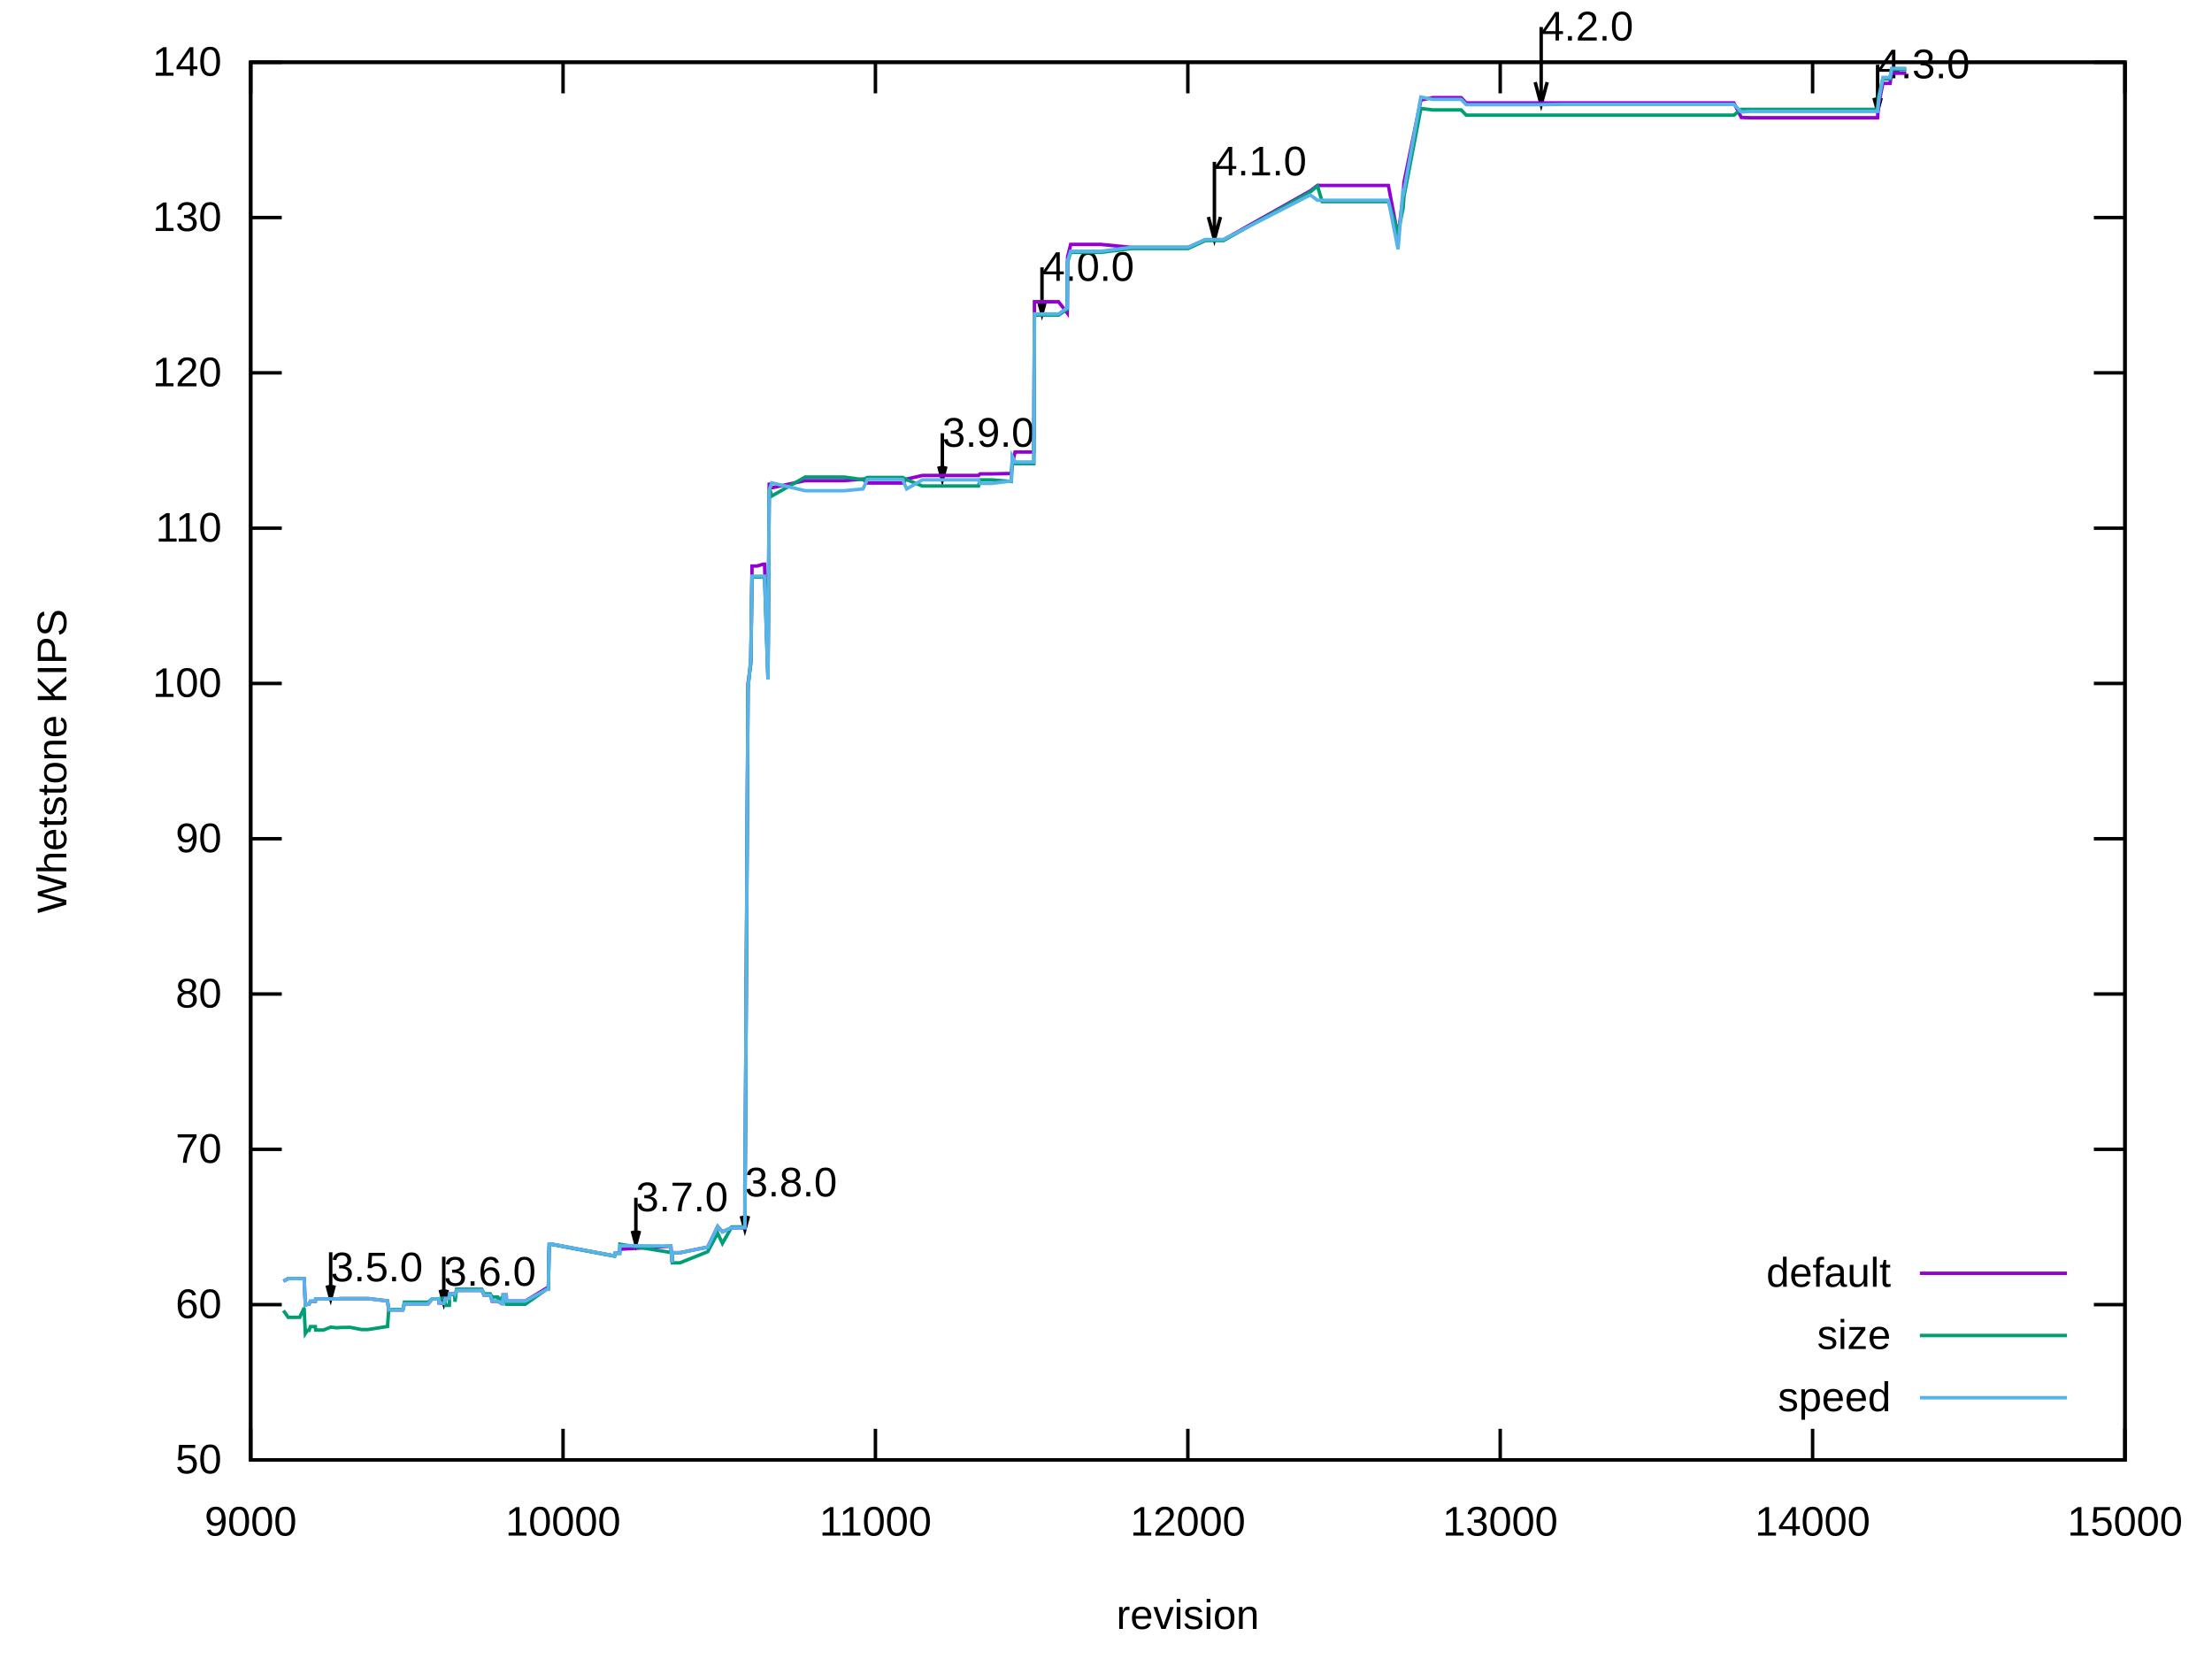
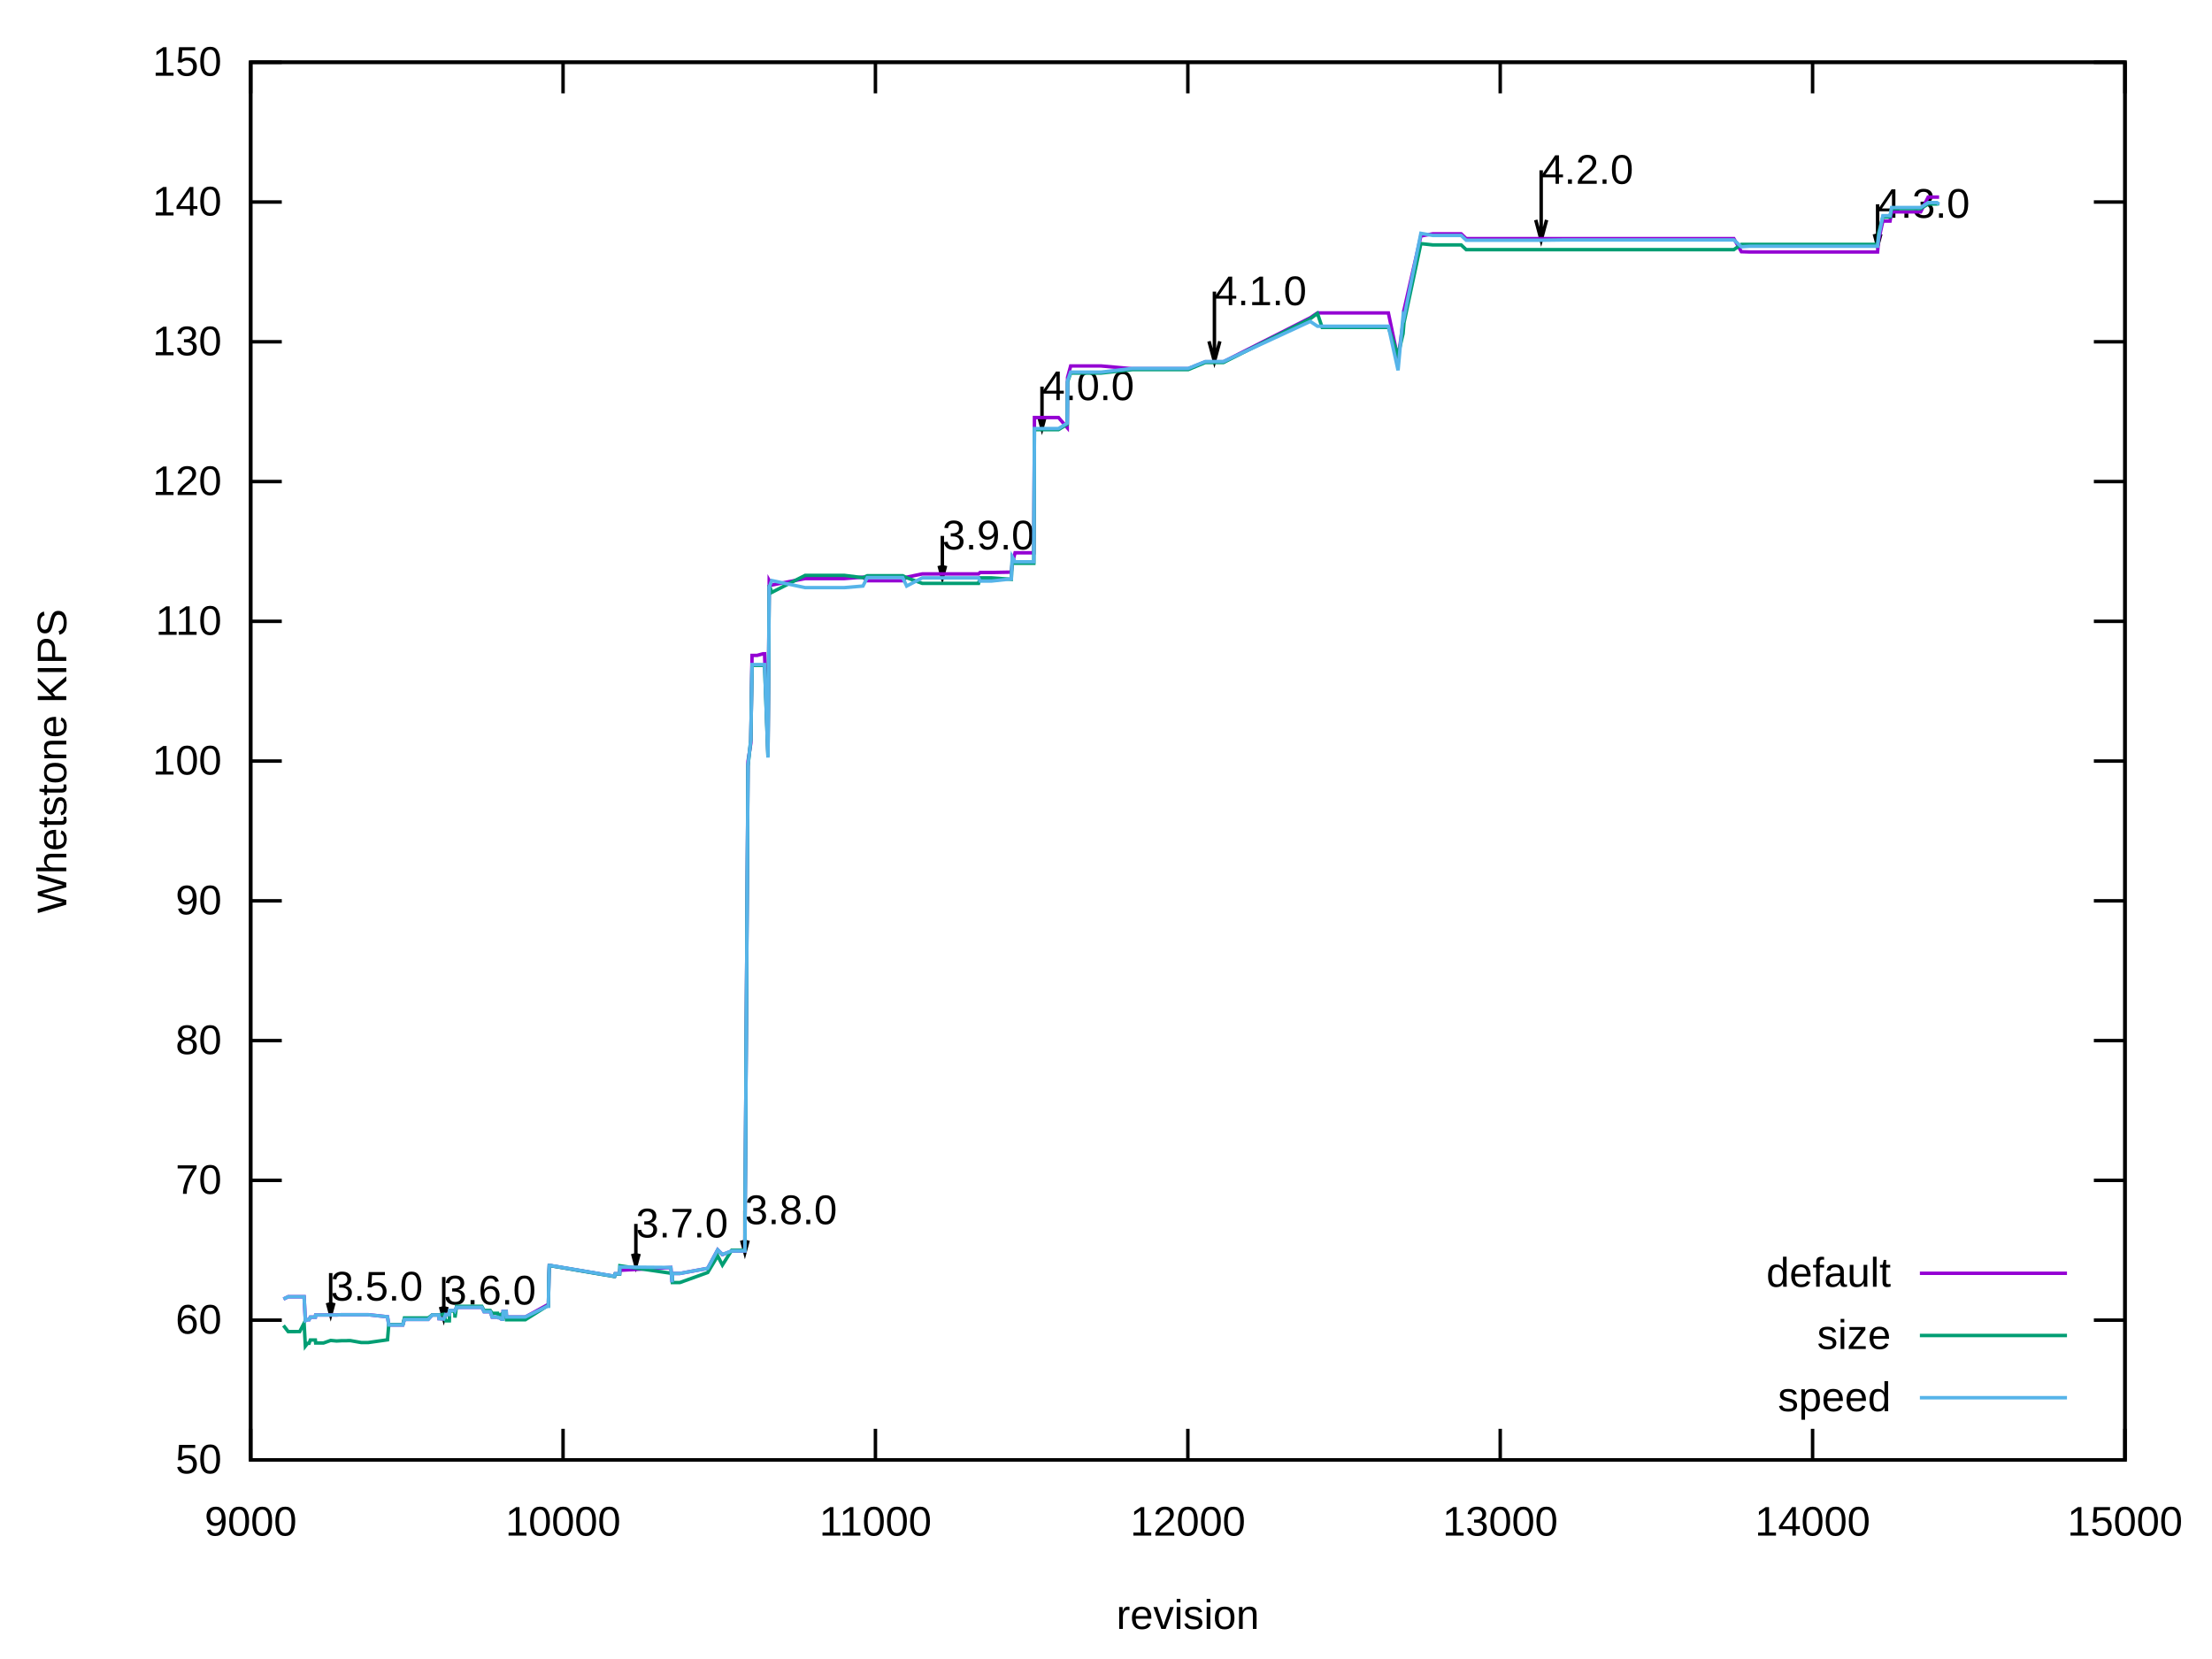
<svg xmlns="http://www.w3.org/2000/svg" xmlns:xlink="http://www.w3.org/1999/xlink" width="640" height="480" viewBox="0 0 640 480">
  <g id="gnuplot_canvas">
    <rect x="0" y="0" width="640" height="480" fill="none" />
    <defs>
      <circle id="gpDot" r="0.5" stroke-width="0.5" stroke="currentColor" />
      <path id="gpPt0" stroke-width="0.222" stroke="currentColor" d="M-1,0 h2 M0,-1 v2" />
      <path id="gpPt1" stroke-width="0.222" stroke="currentColor" d="M-1,-1 L1,1 M1,-1 L-1,1" />
      <path id="gpPt2" stroke-width="0.222" stroke="currentColor" d="M-1,0 L1,0 M0,-1 L0,1 M-1,-1 L1,1 M-1,1 L1,-1" />
      <rect id="gpPt3" stroke-width="0.222" stroke="currentColor" x="-1" y="-1" width="2" height="2" />
      <rect id="gpPt4" stroke-width="0.222" stroke="currentColor" fill="currentColor" x="-1" y="-1" width="2" height="2" />
      <circle id="gpPt5" stroke-width="0.222" stroke="currentColor" cx="0" cy="0" r="1" />
      <use xlink:href="#gpPt5" id="gpPt6" fill="currentColor" stroke="none" />
      <path id="gpPt7" stroke-width="0.222" stroke="currentColor" d="M0,-1.33 L-1.33,0.67 L1.33,0.67 z" />
      <use xlink:href="#gpPt7" id="gpPt8" fill="currentColor" stroke="none" />
      <use xlink:href="#gpPt7" id="gpPt9" stroke="currentColor" transform="rotate(180)" />
      <use xlink:href="#gpPt9" id="gpPt10" fill="currentColor" stroke="none" />
      <use xlink:href="#gpPt3" id="gpPt11" stroke="currentColor" transform="rotate(45)" />
      <use xlink:href="#gpPt11" id="gpPt12" fill="currentColor" stroke="none" />
      <path id="gpPt13" stroke-width="0.222" stroke="currentColor" d="M0,1.330 L1.265,0.411 L0.782,-1.067 L-0.782,-1.076 L-1.265,0.411 z" />
      <use xlink:href="#gpPt13" id="gpPt14" fill="currentColor" stroke="none" />
      <filter id="textbox" filterUnits="objectBoundingBox" x="0" y="0" height="1" width="1">
        <feFlood flood-color="white" flood-opacity="1" result="bgnd" />
        <feComposite in="SourceGraphic" in2="bgnd" operator="atop" />
      </filter>
      <filter id="greybox" filterUnits="objectBoundingBox" x="0" y="0" height="1" width="1">
        <feFlood flood-color="lightgrey" flood-opacity="1" result="grey" />
        <feComposite in="SourceGraphic" in2="grey" operator="atop" />
      </filter>
    </defs>
    <g fill="none" color="white" stroke="currentColor" stroke-width="1.00" stroke-linecap="butt" stroke-linejoin="miter">
</g>
    <g fill="none" color="black" stroke="currentColor" stroke-width="1.00" stroke-linecap="butt" stroke-linejoin="miter">
      <path stroke="black" d="M72.53,422.40 L81.53,422.40 M614.82,422.40 L605.82,422.40  " />
      <g transform="translate(64.14,426.30)" stroke="none" fill="black" font-family="Arial" font-size="12.00" text-anchor="end">
        <text>
          <tspan font-family="Arial"> 50</tspan>
        </text>
      </g>
    </g>
    <g fill="none" color="black" stroke="currentColor" stroke-width="1.00" stroke-linecap="butt" stroke-linejoin="miter">
-       <path stroke="black" d="M72.53,377.47 L81.53,377.47 M614.82,377.47 L605.82,377.47  " />
-       <g transform="translate(64.14,381.37)" stroke="none" fill="black" font-family="Arial" font-size="12.00" text-anchor="end">
+       <path stroke="black" d="M72.53,381.96 L81.53,381.96 M614.82,381.96 L605.82,381.96  " />
+       <g transform="translate(64.14,385.86)" stroke="none" fill="black" font-family="Arial" font-size="12.00" text-anchor="end">
        <text>
          <tspan font-family="Arial"> 60</tspan>
        </text>
      </g>
    </g>
    <g fill="none" color="black" stroke="currentColor" stroke-width="1.00" stroke-linecap="butt" stroke-linejoin="miter">
-       <path stroke="black" d="M72.53,332.54 L81.53,332.54 M614.82,332.54 L605.82,332.54  " />
-       <g transform="translate(64.14,336.44)" stroke="none" fill="black" font-family="Arial" font-size="12.00" text-anchor="end">
+       <path stroke="black" d="M72.53,341.52 L81.53,341.52 M614.82,341.52 L605.82,341.52  " />
+       <g transform="translate(64.14,345.42)" stroke="none" fill="black" font-family="Arial" font-size="12.00" text-anchor="end">
        <text>
          <tspan font-family="Arial"> 70</tspan>
        </text>
      </g>
    </g>
    <g fill="none" color="black" stroke="currentColor" stroke-width="1.00" stroke-linecap="butt" stroke-linejoin="miter">
-       <path stroke="black" d="M72.53,287.60 L81.53,287.60 M614.82,287.60 L605.82,287.60  " />
-       <g transform="translate(64.14,291.50)" stroke="none" fill="black" font-family="Arial" font-size="12.00" text-anchor="end">
+       <path stroke="black" d="M72.53,301.08 L81.53,301.08 M614.82,301.08 L605.82,301.08  " />
+       <g transform="translate(64.14,304.98)" stroke="none" fill="black" font-family="Arial" font-size="12.00" text-anchor="end">
        <text>
          <tspan font-family="Arial"> 80</tspan>
        </text>
      </g>
    </g>
    <g fill="none" color="black" stroke="currentColor" stroke-width="1.00" stroke-linecap="butt" stroke-linejoin="miter">
-       <path stroke="black" d="M72.53,242.67 L81.53,242.67 M614.82,242.67 L605.82,242.67  " />
-       <g transform="translate(64.14,246.57)" stroke="none" fill="black" font-family="Arial" font-size="12.00" text-anchor="end">
+       <path stroke="black" d="M72.53,260.64 L81.53,260.64 M614.82,260.64 L605.82,260.64  " />
+       <g transform="translate(64.14,264.54)" stroke="none" fill="black" font-family="Arial" font-size="12.00" text-anchor="end">
        <text>
          <tspan font-family="Arial"> 90</tspan>
        </text>
      </g>
    </g>
    <g fill="none" color="black" stroke="currentColor" stroke-width="1.00" stroke-linecap="butt" stroke-linejoin="miter">
-       <path stroke="black" d="M72.53,197.74 L81.53,197.74 M614.82,197.74 L605.82,197.74  " />
-       <g transform="translate(64.14,201.64)" stroke="none" fill="black" font-family="Arial" font-size="12.00" text-anchor="end">
+       <path stroke="black" d="M72.53,220.20 L81.53,220.20 M614.82,220.20 L605.82,220.20  " />
+       <g transform="translate(64.14,224.10)" stroke="none" fill="black" font-family="Arial" font-size="12.00" text-anchor="end">
        <text>
          <tspan font-family="Arial"> 100</tspan>
        </text>
      </g>
    </g>
    <g fill="none" color="black" stroke="currentColor" stroke-width="1.00" stroke-linecap="butt" stroke-linejoin="miter">
-       <path stroke="black" d="M72.53,152.81 L81.53,152.81 M614.82,152.81 L605.82,152.81  " />
-       <g transform="translate(64.14,156.71)" stroke="none" fill="black" font-family="Arial" font-size="12.00" text-anchor="end">
+       <path stroke="black" d="M72.53,179.77 L81.53,179.77 M614.82,179.77 L605.82,179.77  " />
+       <g transform="translate(64.14,183.67)" stroke="none" fill="black" font-family="Arial" font-size="12.00" text-anchor="end">
        <text>
          <tspan font-family="Arial"> 110</tspan>
        </text>
      </g>
    </g>
    <g fill="none" color="black" stroke="currentColor" stroke-width="1.00" stroke-linecap="butt" stroke-linejoin="miter">
-       <path stroke="black" d="M72.53,107.87 L81.53,107.87 M614.82,107.87 L605.82,107.87  " />
-       <g transform="translate(64.14,111.77)" stroke="none" fill="black" font-family="Arial" font-size="12.00" text-anchor="end">
+       <path stroke="black" d="M72.53,139.33 L81.53,139.33 M614.82,139.33 L605.82,139.33  " />
+       <g transform="translate(64.14,143.23)" stroke="none" fill="black" font-family="Arial" font-size="12.00" text-anchor="end">
        <text>
          <tspan font-family="Arial"> 120</tspan>
        </text>
      </g>
    </g>
    <g fill="none" color="black" stroke="currentColor" stroke-width="1.00" stroke-linecap="butt" stroke-linejoin="miter">
-       <path stroke="black" d="M72.53,62.94 L81.53,62.94 M614.82,62.94 L605.82,62.94  " />
-       <g transform="translate(64.14,66.84)" stroke="none" fill="black" font-family="Arial" font-size="12.00" text-anchor="end">
+       <path stroke="black" d="M72.53,98.89 L81.53,98.89 M614.82,98.89 L605.82,98.89  " />
+       <g transform="translate(64.14,102.79)" stroke="none" fill="black" font-family="Arial" font-size="12.00" text-anchor="end">
        <text>
          <tspan font-family="Arial"> 130</tspan>
+         </text>
+       </g>
+     </g>
+     <g fill="none" color="black" stroke="currentColor" stroke-width="1.00" stroke-linecap="butt" stroke-linejoin="miter">
+       <path stroke="black" d="M72.53,58.45 L81.53,58.45 M614.82,58.45 L605.82,58.45  " />
+       <g transform="translate(64.14,62.35)" stroke="none" fill="black" font-family="Arial" font-size="12.00" text-anchor="end">
+         <text>
+           <tspan font-family="Arial"> 140</tspan>
        </text>
      </g>
    </g>
    <g fill="none" color="black" stroke="currentColor" stroke-width="1.00" stroke-linecap="butt" stroke-linejoin="miter">
      <path stroke="black" d="M72.53,18.01 L81.53,18.01 M614.82,18.01 L605.82,18.01  " />
      <g transform="translate(64.14,21.91)" stroke="none" fill="black" font-family="Arial" font-size="12.00" text-anchor="end">
        <text>
-           <tspan font-family="Arial"> 140</tspan>
+           <tspan font-family="Arial"> 150</tspan>
        </text>
      </g>
    </g>
    <g fill="none" color="black" stroke="currentColor" stroke-width="1.00" stroke-linecap="butt" stroke-linejoin="miter">
      <path stroke="black" d="M72.53,422.40 L72.53,413.40 M72.53,18.01 L72.53,27.01  " />
      <g transform="translate(72.53,444.30)" stroke="none" fill="black" font-family="Arial" font-size="12.00" text-anchor="middle">
        <text>
          <tspan font-family="Arial"> 9000</tspan>
        </text>
      </g>
    </g>
    <g fill="none" color="black" stroke="currentColor" stroke-width="1.00" stroke-linecap="butt" stroke-linejoin="miter">
      <path stroke="black" d="M162.91,422.40 L162.91,413.40 M162.91,18.01 L162.91,27.01  " />
      <g transform="translate(162.91,444.30)" stroke="none" fill="black" font-family="Arial" font-size="12.00" text-anchor="middle">
        <text>
          <tspan font-family="Arial"> 10000</tspan>
        </text>
      </g>
    </g>
    <g fill="none" color="black" stroke="currentColor" stroke-width="1.00" stroke-linecap="butt" stroke-linejoin="miter">
      <path stroke="black" d="M253.29,422.40 L253.29,413.40 M253.29,18.01 L253.29,27.01  " />
      <g transform="translate(253.29,444.30)" stroke="none" fill="black" font-family="Arial" font-size="12.00" text-anchor="middle">
        <text>
          <tspan font-family="Arial"> 11000</tspan>
        </text>
      </g>
    </g>
    <g fill="none" color="black" stroke="currentColor" stroke-width="1.00" stroke-linecap="butt" stroke-linejoin="miter">
      <path stroke="black" d="M343.68,422.40 L343.68,413.40 M343.68,18.01 L343.68,27.01  " />
      <g transform="translate(343.68,444.30)" stroke="none" fill="black" font-family="Arial" font-size="12.00" text-anchor="middle">
        <text>
          <tspan font-family="Arial"> 12000</tspan>
        </text>
      </g>
    </g>
    <g fill="none" color="black" stroke="currentColor" stroke-width="1.00" stroke-linecap="butt" stroke-linejoin="miter">
      <path stroke="black" d="M434.06,422.40 L434.06,413.40 M434.06,18.01 L434.06,27.01  " />
      <g transform="translate(434.06,444.30)" stroke="none" fill="black" font-family="Arial" font-size="12.00" text-anchor="middle">
        <text>
          <tspan font-family="Arial"> 13000</tspan>
        </text>
      </g>
    </g>
    <g fill="none" color="black" stroke="currentColor" stroke-width="1.00" stroke-linecap="butt" stroke-linejoin="miter">
      <path stroke="black" d="M524.44,422.40 L524.44,413.40 M524.44,18.01 L524.44,27.01  " />
      <g transform="translate(524.44,444.30)" stroke="none" fill="black" font-family="Arial" font-size="12.00" text-anchor="middle">
        <text>
          <tspan font-family="Arial"> 14000</tspan>
        </text>
      </g>
    </g>
    <g fill="none" color="black" stroke="currentColor" stroke-width="1.00" stroke-linecap="butt" stroke-linejoin="miter">
      <path stroke="black" d="M614.82,422.40 L614.82,413.40 M614.82,18.01 L614.82,27.01  " />
      <g transform="translate(614.82,444.30)" stroke="none" fill="black" font-family="Arial" font-size="12.00" text-anchor="middle">
        <text>
          <tspan font-family="Arial"> 15000</tspan>
        </text>
      </g>
    </g>
    <g fill="none" color="black" stroke="currentColor" stroke-width="1.00" stroke-linecap="butt" stroke-linejoin="miter">
</g>
    <g fill="none" color="black" stroke="currentColor" stroke-width="1.00" stroke-linecap="butt" stroke-linejoin="miter">
      <path stroke="black" d="M72.53,18.01 L72.53,422.40 L614.82,422.40 L614.82,18.01 L72.53,18.01 Z  " />
-       <g transform="translate(95.67,370.73)" stroke="none" fill="black" font-family="Arial" font-size="12.00" text-anchor="start">
+       <g transform="translate(95.67,376.29)" stroke="none" fill="black" font-family="Arial" font-size="12.00" text-anchor="start">
        <text>
          <tspan font-family="Arial">3.5.0</tspan>
        </text>
      </g>
-       <g transform="translate(128.39,372.00)" stroke="none" fill="black" font-family="Arial" font-size="12.00" text-anchor="start">
+       <g transform="translate(128.39,377.43)" stroke="none" fill="black" font-family="Arial" font-size="12.00" text-anchor="start">
        <text>
          <tspan font-family="Arial">3.6.0</tspan>
        </text>
      </g>
-       <g transform="translate(183.97,350.45)" stroke="none" fill="black" font-family="Arial" font-size="12.00" text-anchor="start">
+       <g transform="translate(183.97,358.03)" stroke="none" fill="black" font-family="Arial" font-size="12.00" text-anchor="start">
        <text>
          <tspan font-family="Arial">3.7.0</tspan>
        </text>
      </g>
-       <g transform="translate(215.51,346.17)" stroke="none" fill="black" font-family="Arial" font-size="12.00" text-anchor="start">
+       <g transform="translate(215.51,354.18)" stroke="none" fill="black" font-family="Arial" font-size="12.00" text-anchor="start">
        <text>
          <tspan font-family="Arial">3.8.0</tspan>
        </text>
      </g>
-       <g transform="translate(272.64,129.26)" stroke="none" fill="black" font-family="Arial" font-size="12.00" text-anchor="start">
+       <g transform="translate(272.64,158.96)" stroke="none" fill="black" font-family="Arial" font-size="12.00" text-anchor="start">
        <text>
          <tspan font-family="Arial">3.9.0</tspan>
        </text>
      </g>
-       <g transform="translate(301.47,81.25)" stroke="none" fill="black" font-family="Arial" font-size="12.00" text-anchor="start">
+       <g transform="translate(301.47,115.76)" stroke="none" fill="black" font-family="Arial" font-size="12.00" text-anchor="start">
        <text>
          <tspan font-family="Arial">4.0.0</tspan>
        </text>
      </g>
-       <g transform="translate(351.36,50.74)" stroke="none" fill="black" font-family="Arial" font-size="12.00" text-anchor="start">
+       <g transform="translate(351.36,88.29)" stroke="none" fill="black" font-family="Arial" font-size="12.00" text-anchor="start">
        <text>
          <tspan font-family="Arial">4.1.0</tspan>
        </text>
      </g>
-       <g transform="translate(445.90,11.72)" stroke="none" fill="black" font-family="Arial" font-size="12.00" text-anchor="start">
+       <g transform="translate(445.90,53.18)" stroke="none" fill="black" font-family="Arial" font-size="12.00" text-anchor="start">
        <text>
          <tspan font-family="Arial">4.2.0</tspan>
        </text>
      </g>
-       <g transform="translate(543.24,22.65)" stroke="none" fill="black" font-family="Arial" font-size="12.00" text-anchor="start">
+       <g transform="translate(543.24,63.01)" stroke="none" fill="black" font-family="Arial" font-size="12.00" text-anchor="start">
        <text>
          <tspan font-family="Arial">4.3.0</tspan>
        </text>
      </g>
-       <path stroke="black" d="M94.64,371.90 L95.68,375.80 L96.72,371.90 M95.68,362.32 L95.68,375.80 M127.36,373.18 L128.40,377.08 L129.44,373.18   M128.40,363.60 L128.40,377.08 M182.94,356.12 L183.98,360.02 L185.02,356.12 M183.98,346.54 L183.98,360.02 M214.48,351.84   L215.52,355.74 L216.56,351.84 M215.52,342.26 L215.52,355.74 M271.61,134.93 L272.65,138.83 L273.69,134.93 M272.65,125.35   L272.65,138.83 M300.44,86.92 L301.48,90.82 L302.52,86.92 M301.48,77.34 L301.48,90.82 M349.63,62.79 L351.37,69.29   L353.11,62.79 M351.37,46.83 L351.37,69.29 M444.17,23.77 L445.91,30.28 L447.65,23.77 M445.91,7.81 L445.91,30.28   M542.21,28.32 L543.25,32.22 L544.29,28.32 M543.25,18.74 L543.25,32.22  " />
+       <path stroke="black" d="M94.74,376.95 L95.68,380.46 L96.62,376.95 M95.68,368.33 L95.68,380.46 M127.46,378.10 L128.40,381.61 L129.34,378.10   M128.40,369.48 L128.40,381.61 M183.04,362.75 L183.98,366.26 L184.92,362.75 M183.98,354.12 L183.98,366.26 M214.58,358.89   L215.52,362.40 L216.46,358.89 M215.52,350.27 L215.52,362.40 M271.71,163.67 L272.65,167.18 L273.59,163.67 M272.65,155.05   L272.65,167.18 M300.54,120.47 L301.48,123.98 L302.42,120.47 M301.48,111.85 L301.48,123.98 M349.80,98.75 L351.37,104.60   L352.94,98.75 M351.37,84.38 L351.37,104.60 M444.34,63.64 L445.91,69.49 L447.48,63.64 M445.91,49.27 L445.91,69.49   M542.31,67.72 L543.25,71.23 L544.19,67.72 M543.25,59.10 L543.25,71.23  " />
    </g>
    <g fill="none" color="black" stroke="currentColor" stroke-width="1.00" stroke-linecap="butt" stroke-linejoin="miter">
      <g transform="translate(19.18,220.21) rotate(270)" stroke="none" fill="black" font-family="Arial" font-size="12.00" text-anchor="middle">
        <text>
          <tspan font-family="Arial">Whetstone KIPS</tspan>
        </text>
      </g>
    </g>
    <g fill="none" color="black" stroke="currentColor" stroke-width="1.00" stroke-linecap="butt" stroke-linejoin="miter">
      <g transform="translate(343.67,471.30)" stroke="none" fill="black" font-family="Arial" font-size="12.00" text-anchor="middle">
        <text>
          <tspan font-family="Arial">revision</tspan>
        </text>
      </g>
    </g>
    <g fill="none" color="black" stroke="currentColor" stroke-width="1.00" stroke-linecap="butt" stroke-linejoin="miter">
</g>
    <g id="gnuplot_plot_1">
      <g fill="none" color="black" stroke="currentColor" stroke-width="1.00" stroke-linecap="butt" stroke-linejoin="miter">
        <g transform="translate(547.09,372.30)" stroke="none" fill="black" font-family="Arial" font-size="12.00" text-anchor="end">
          <text>
            <tspan font-family="Arial">default</tspan>
          </text>
        </g>
      </g>
      <g fill="none" color="black" stroke="currentColor" stroke-width="1.00" stroke-linecap="butt" stroke-linejoin="miter">
-         <path stroke="rgb(148,   0, 211)" d="M555.48,368.40 L598.04,368.40 M82.02,370.69 L83.38,369.93 L83.74,369.93 L84.01,369.93 L85.00,369.93 L86.72,369.93   L87.99,369.93 L88.35,377.62 L88.98,377.32 L89.43,377.32 L89.79,376.50 L89.97,376.50 L91.24,376.50 L91.33,375.81   L92.23,375.81 L93.59,375.81 L95.67,375.81 L97.38,375.81 L98.83,375.72 L100.28,375.72 L100.64,375.72 L101.36,375.72   L104.53,375.72 L106.51,375.72 L112.12,376.39 L112.48,379.00 L112.75,379.00 L113.38,379.00 L114.20,379.00 L115.73,379.00   L116.55,379.00 L117.00,377.23 L117.09,377.23 L117.54,377.23 L119.62,377.23 L121.34,377.23 L122.24,377.23 L123.87,377.23   L125.04,375.81 L125.76,375.81 L126.40,375.81 L126.85,375.81 L126.94,375.81 L127.03,376.97 L127.12,376.97 L128.39,377.10   L128.93,375.67 L129.65,375.67 L129.92,375.67 L130.01,375.67 L130.10,374.35 L130.19,374.35 L130.37,374.35 L130.83,374.35   L130.92,374.35 L131.19,374.35 L131.37,374.35 L131.55,374.35 L131.64,374.48 L132.09,373.34 L132.36,373.34 L132.54,373.34   L132.63,373.34 L132.72,373.34 L133.90,373.34 L136.43,373.34 L138.51,373.34 L139.41,373.34 L140.05,374.73 L140.41,374.73   L141.31,374.73 L141.58,374.73 L141.67,374.73 L141.76,374.73 L141.85,374.73 L142.40,376.48 L143.39,376.48 L143.93,376.48   L144.02,376.48 L144.20,376.66 L144.56,376.66 L145.11,377.17 L145.47,377.17 L145.56,374.66 L146.19,374.66 L146.46,374.66   L146.55,376.45 L146.64,376.45 L147.55,376.45 L147.73,376.45 L148.09,376.45 L151.98,376.45 L158.30,372.60 L158.66,372.60   L158.84,362.38 L158.93,359.94 L159.39,359.94 L177.64,363.35 L177.82,363.35 L178.01,362.55 L178.64,362.55 L179.27,362.55   L179.36,361.44 L194.09,360.54 L194.45,365.32 L194.55,362.45 L195.99,362.45 L196.08,362.45 L196.71,362.45 L204.76,360.82   L207.65,354.86 L209.01,356.39 L211.72,355.24 L213.34,355.24 L215.51,355.24 L216.42,197.78 L217.23,192.05 L217.59,163.77   L219.04,163.77 L220.76,163.24 L221.21,163.24 L222.20,195.30 L222.56,139.70 L223.29,141.13 L232.96,139.07 L233.59,139.07   L233.95,139.07 L234.04,139.07 L234.13,139.07 L234.31,139.07 L235.22,139.07 L244.26,139.07 L249.68,138.61 L250.94,139.75   L261.16,139.75 L262.33,138.61 L266.85,137.57 L272.64,137.57 L276.79,137.57 L283.12,137.57 L283.57,137.11 L286.82,137.11   L292.61,136.99 L292.88,134.25 L293.69,130.78 L299.12,130.78 L299.30,87.30 L301.47,87.30 L306.26,87.30 L308.79,90.56   L308.88,74.39 L309.78,70.72 L310.23,70.72 L310.32,70.72 L310.87,70.72 L310.96,70.72 L318.55,70.72 L327.59,71.60   L343.77,71.60 L348.74,69.38 L351.36,69.38 L352.53,69.38 L352.71,69.38 L352.89,69.38 L353.26,69.38 L353.53,69.38   L353.98,69.38 L379.10,55.23 L381.18,53.66 L382.54,53.66 L384.35,53.66 L385.61,53.66 L387.78,53.66 L388.41,53.66   L389.59,53.66 L401.70,53.66 L404.50,68.49 L405.95,56.78 L406.22,52.72 L411.10,28.93 L414.53,28.25 L415.53,28.25   L418.42,28.25 L421.58,28.25 L422.76,28.25 L424.21,29.78 L425.02,29.78 L431.25,29.78 L445.90,29.78 L452.13,29.78   L461.17,29.78 L478.80,29.78 L496.33,29.78 L497.23,29.78 L498.14,29.78 L501.66,29.78 L503.83,33.99 L506.36,34.07   L515.40,34.07 L524.44,34.07 L541.07,34.07 L543.24,34.07 L543.51,30.46 L544.77,24.13 L545.68,24.13 L545.95,24.13   L546.67,24.13 L546.85,24.13 L547.30,21.18 L551.55,21.18  " />
+         <path stroke="rgb(148,   0, 211)" d="M555.48,368.40 L598.04,368.40 M82.02,375.86 L83.38,375.18 L83.74,375.18 L84.01,375.18 L85.00,375.18 L86.72,375.18   L87.99,375.18 L88.35,382.10 L88.98,381.82 L89.43,381.82 L89.79,381.09 L89.97,381.09 L91.24,381.09 L91.33,380.47   L92.23,380.47 L93.59,380.47 L95.67,380.47 L97.38,380.47 L98.83,380.38 L100.28,380.38 L100.64,380.38 L101.36,380.38   L104.53,380.38 L106.51,380.38 L112.12,380.99 L112.48,383.34 L112.75,383.34 L113.38,383.34 L114.20,383.34 L115.73,383.34   L116.55,383.34 L117.00,381.75 L117.09,381.75 L117.54,381.75 L119.62,381.75 L121.34,381.75 L122.24,381.75 L123.87,381.75   L125.04,380.47 L125.76,380.47 L126.40,380.47 L126.85,380.47 L126.94,380.47 L127.03,381.52 L127.12,381.52 L128.39,381.63   L128.93,380.34 L129.65,380.34 L129.92,380.34 L130.01,380.34 L130.10,379.15 L130.19,379.15 L130.37,379.15 L130.83,379.15   L130.92,379.15 L131.19,379.15 L131.37,379.15 L131.55,379.15 L131.64,379.28 L132.09,378.24 L132.36,378.24 L132.54,378.24   L132.63,378.24 L132.72,378.24 L133.90,378.24 L136.43,378.24 L138.51,378.24 L139.41,378.24 L140.05,379.50 L140.41,379.50   L141.31,379.50 L141.58,379.50 L141.67,379.50 L141.76,379.50 L141.85,379.50 L142.40,381.08 L143.39,381.08 L143.93,381.08   L144.02,381.08 L144.20,381.24 L144.56,381.24 L145.11,381.69 L145.47,381.69 L145.56,379.44 L146.19,379.44 L146.46,379.44   L146.55,381.05 L146.64,381.05 L147.55,381.05 L147.73,381.05 L148.09,381.05 L151.98,381.05 L158.30,377.58 L158.66,377.58   L158.84,368.38 L158.93,366.19 L159.39,366.19 L177.64,369.25 L177.82,369.25 L178.01,368.54 L178.64,368.54 L179.27,368.54   L179.36,367.53 L194.09,366.73 L194.45,371.03 L194.55,368.44 L195.99,368.44 L196.08,368.44 L196.71,368.44 L204.76,366.97   L207.65,361.61 L209.01,362.99 L211.72,361.96 L213.34,361.96 L215.51,361.96 L216.42,220.25 L217.23,215.09 L217.59,189.63   L219.04,189.63 L220.76,189.16 L221.21,189.16 L222.20,218.01 L222.56,167.97 L223.29,169.26 L232.96,167.40 L233.59,167.40   L233.95,167.40 L234.04,167.40 L234.13,167.40 L234.31,167.40 L235.22,167.40 L244.26,167.40 L249.68,166.99 L250.94,168.02   L261.16,168.02 L262.33,166.99 L266.85,166.05 L272.64,166.05 L276.79,166.05 L283.12,166.05 L283.57,165.64 L286.82,165.64   L292.61,165.53 L292.88,163.07 L293.69,159.94 L299.12,159.94 L299.30,120.81 L301.47,120.81 L306.26,120.81 L308.79,123.74   L308.88,109.19 L309.78,105.88 L310.23,105.88 L310.32,105.88 L310.87,105.88 L310.96,105.88 L318.55,105.88 L327.59,106.68   L343.77,106.68 L348.74,104.68 L351.36,104.68 L352.53,104.68 L352.71,104.68 L352.89,104.68 L353.26,104.68 L353.53,104.68   L353.98,104.68 L379.10,91.94 L381.18,90.54 L382.54,90.54 L384.35,90.54 L385.61,90.54 L387.78,90.54 L388.41,90.54   L389.59,90.54 L401.70,90.54 L404.50,103.88 L405.95,93.34 L406.22,89.69 L411.10,68.28 L414.53,67.66 L415.53,67.66   L418.42,67.66 L421.58,67.66 L422.76,67.66 L424.21,69.04 L425.02,69.04 L431.25,69.04 L445.90,69.04 L452.13,69.04   L461.17,69.04 L478.80,69.04 L496.33,69.04 L497.23,69.04 L498.14,69.04 L501.66,69.04 L503.83,72.83 L506.36,72.91   L515.40,72.91 L524.44,72.91 L541.07,72.91 L543.24,72.91 L543.51,69.65 L544.77,63.96 L545.68,63.96 L545.95,63.96   L546.67,63.96 L546.85,63.96 L547.30,61.30 L551.55,61.30 L555.71,61.30 L557.88,57.03 L560.41,57.03 L561.04,57.03    " />
      </g>
    </g>
    <g id="gnuplot_plot_2">
      <g fill="none" color="black" stroke="currentColor" stroke-width="1.00" stroke-linecap="butt" stroke-linejoin="miter">
        <g transform="translate(547.09,390.30)" stroke="none" fill="black" font-family="Arial" font-size="12.00" text-anchor="end">
          <text>
            <tspan font-family="Arial">size</tspan>
          </text>
        </g>
      </g>
      <g fill="none" color="black" stroke="currentColor" stroke-width="1.00" stroke-linecap="butt" stroke-linejoin="miter">
-         <path stroke="rgb(  0, 158, 115)" d="M555.48,386.40 L598.04,386.40 M82.02,379.19 L83.38,381.14 L83.74,381.14 L84.01,381.14 L85.00,381.14 L86.72,381.13   L87.99,378.42 L88.35,385.82 L88.98,384.91 L89.43,384.91 L89.79,383.84 L89.97,383.84 L91.24,383.84 L91.33,384.81   L92.23,384.81 L93.59,384.81 L95.67,383.99 L97.38,384.16 L98.83,384.07 L100.28,384.07 L100.64,384.04 L101.36,384.04   L104.53,384.67 L106.51,384.67 L112.12,383.79 L112.48,378.91 L112.75,378.91 L113.38,378.91 L114.20,378.91 L115.73,378.91   L116.55,378.91 L117.00,376.76 L117.09,376.76 L117.54,376.76 L119.62,376.76 L121.34,376.76 L122.24,376.76 L123.87,376.76   L125.04,375.80 L125.76,375.80 L126.40,375.80 L126.85,375.80 L126.94,375.80 L127.03,375.76 L127.12,375.75 L128.39,375.59   L128.93,377.68 L129.65,377.68 L129.92,377.68 L130.01,377.68 L130.10,374.53 L130.19,374.53 L130.37,374.53 L130.83,374.53   L130.92,374.53 L131.19,374.53 L131.37,374.53 L131.55,374.53 L131.64,376.63 L132.09,373.02 L132.36,373.02 L132.54,373.02   L132.63,373.02 L132.72,373.02 L133.90,373.02 L136.43,373.02 L138.51,373.02 L139.41,373.02 L140.05,374.35 L140.41,374.35   L141.31,374.35 L141.58,374.35 L141.67,374.35 L141.76,374.35 L141.85,374.35 L142.40,375.26 L143.39,375.26 L143.93,375.26   L144.02,375.26 L144.20,375.88 L144.56,375.88 L145.11,375.50 L145.47,375.50 L145.56,376.47 L146.19,376.47 L146.46,376.47   L146.55,377.35 L146.64,377.35 L147.55,377.35 L147.73,377.35 L148.09,377.35 L151.98,377.35 L158.30,372.93 L158.66,372.93   L158.84,362.45 L158.93,359.98 L159.39,359.98 L177.64,363.42 L177.82,363.42 L178.01,362.63 L178.64,362.63 L179.27,362.63   L179.36,359.98 L194.09,362.38 L194.45,362.52 L194.55,365.38 L195.99,365.38 L196.08,365.38 L196.71,365.38 L204.76,362.16   L207.65,356.80 L209.01,359.76 L211.72,354.99 L213.34,354.99 L215.51,354.99 L216.42,199.31 L217.23,190.90 L217.59,166.96   L219.04,166.96 L220.76,166.96 L221.21,166.96 L222.20,196.16 L222.56,141.13 L223.29,143.51 L232.96,138.03 L233.59,138.03   L233.95,138.03 L234.04,138.03 L234.13,138.03 L234.31,138.03 L235.22,138.03 L244.26,138.03 L249.68,138.78 L250.94,138.15   L261.16,138.15 L262.33,138.78 L266.85,140.61 L272.64,140.61 L276.79,140.61 L283.12,140.61 L283.57,138.84 L286.82,138.84   L292.61,139.30 L292.88,132.61 L293.69,134.14 L299.12,134.14 L299.30,91.18 L301.47,91.18 L306.26,91.18 L308.79,89.45   L308.88,75.84 L309.78,73.00 L310.23,73.00 L310.32,73.00 L310.87,73.00 L310.96,73.00 L318.55,73.00 L327.59,71.89   L343.77,71.89 L348.74,69.60 L351.36,69.60 L352.53,69.60 L352.71,69.60 L352.89,69.60 L353.26,69.60 L353.53,69.60   L353.98,69.60 L379.10,55.54 L381.18,53.82 L382.54,58.33 L384.35,58.33 L385.61,58.33 L387.78,58.33 L388.41,58.33   L389.59,58.33 L401.70,58.33 L404.50,67.22 L405.95,60.33 L406.22,56.78 L411.10,31.39 L414.53,31.80 L415.53,31.80   L418.42,31.80 L421.58,31.80 L422.76,31.80 L424.21,33.32 L425.02,33.32 L431.25,33.32 L445.90,33.32 L452.13,33.32   L461.17,33.32 L478.80,33.32 L496.33,33.32 L497.23,33.32 L498.14,33.32 L501.66,33.32 L503.83,31.64 L506.36,31.64   L515.40,31.64 L524.44,31.64 L541.07,31.64 L543.24,31.64 L543.51,28.07 L544.77,22.83 L545.68,22.83 L545.95,22.83   L546.67,22.83 L546.85,22.83 L547.30,20.13 L551.55,20.13  " />
+         <path stroke="rgb(  0, 158, 115)" d="M555.48,386.40 L598.04,386.40 M82.02,383.51 L83.38,385.27 L83.74,385.27 L84.01,385.27 L85.00,385.27 L86.72,385.26   L87.99,382.82 L88.35,389.47 L88.98,388.66 L89.43,388.66 L89.79,387.70 L89.97,387.70 L91.24,387.70 L91.33,388.57   L92.23,388.57 L93.59,388.57 L95.67,387.83 L97.38,387.99 L98.83,387.91 L100.28,387.91 L100.64,387.88 L101.36,387.88   L104.53,388.44 L106.51,388.44 L112.12,387.65 L112.48,383.26 L112.75,383.26 L113.38,383.26 L114.20,383.26 L115.73,383.26   L116.55,383.26 L117.00,381.33 L117.09,381.33 L117.54,381.33 L119.62,381.33 L121.34,381.33 L122.24,381.33 L123.87,381.33   L125.04,380.46 L125.76,380.46 L126.40,380.46 L126.85,380.46 L126.94,380.46 L127.03,380.43 L127.12,380.42 L128.39,380.27   L128.93,382.16 L129.65,382.16 L129.92,382.16 L130.01,382.16 L130.10,379.32 L130.19,379.32 L130.37,379.32 L130.83,379.32   L130.92,379.32 L131.19,379.32 L131.37,379.32 L131.55,379.32 L131.64,381.21 L132.09,377.96 L132.36,377.96 L132.54,377.96   L132.63,377.96 L132.72,377.96 L133.90,377.96 L136.43,377.96 L138.51,377.96 L139.41,377.96 L140.05,379.15 L140.41,379.15   L141.31,379.15 L141.58,379.15 L141.67,379.15 L141.76,379.15 L141.85,379.15 L142.40,379.97 L143.39,379.97 L143.93,379.97   L144.02,379.97 L144.20,380.53 L144.56,380.53 L145.11,380.19 L145.47,380.19 L145.56,381.06 L146.19,381.06 L146.46,381.06   L146.55,381.85 L146.64,381.85 L147.55,381.85 L147.73,381.85 L148.09,381.85 L151.98,381.85 L158.30,377.88 L158.66,377.88   L158.84,368.44 L158.93,366.22 L159.39,366.22 L177.64,369.32 L177.82,369.32 L178.01,368.60 L178.64,368.60 L179.27,368.60   L179.36,366.22 L194.09,368.38 L194.45,368.51 L194.55,371.08 L195.99,371.08 L196.08,371.08 L196.71,371.08 L204.76,368.18   L207.65,363.36 L209.01,366.02 L211.72,361.73 L213.34,361.73 L215.51,361.73 L216.42,221.62 L217.23,214.05 L217.59,192.51   L219.04,192.51 L220.76,192.51 L221.21,192.51 L222.20,218.79 L222.56,169.26 L223.29,171.40 L232.96,166.47 L233.59,166.47   L233.95,166.47 L234.04,166.47 L234.13,166.47 L234.31,166.47 L235.22,166.47 L244.26,166.47 L249.68,167.14 L250.94,166.57   L261.16,166.57 L262.33,167.14 L266.85,168.79 L272.64,168.79 L276.79,168.79 L283.12,168.79 L283.57,167.19 L286.82,167.19   L292.61,167.61 L292.88,161.59 L293.69,162.96 L299.12,162.96 L299.30,124.30 L301.47,124.30 L306.26,124.30 L308.79,122.75   L308.88,110.50 L309.78,107.94 L310.23,107.94 L310.32,107.94 L310.87,107.94 L310.96,107.94 L318.55,107.94 L327.59,106.94   L343.77,106.94 L348.74,104.88 L351.36,104.88 L352.53,104.88 L352.71,104.88 L352.89,104.88 L353.26,104.88 L353.53,104.88   L353.98,104.88 L379.10,92.22 L381.18,90.68 L382.54,94.73 L384.35,94.73 L385.61,94.73 L387.78,94.73 L388.41,94.73   L389.59,94.73 L401.70,94.73 L404.50,102.74 L405.95,96.53 L406.22,93.34 L411.10,70.49 L414.53,70.86 L415.53,70.86   L418.42,70.86 L421.58,70.86 L422.76,70.86 L424.21,72.23 L425.02,72.23 L431.25,72.23 L445.90,72.23 L452.13,72.23   L461.17,72.23 L478.80,72.23 L496.33,72.23 L497.23,72.23 L498.14,72.23 L501.66,72.23 L503.83,70.71 L506.36,70.71   L515.40,70.71 L524.44,70.71 L541.07,70.71 L543.24,70.71 L543.51,67.51 L544.77,62.79 L545.68,62.79 L545.95,62.79   L546.67,62.79 L546.85,62.79 L547.30,60.36 L551.55,60.36 L555.71,60.36 L557.88,59.02 L560.41,59.02 L561.04,58.94    " />
      </g>
    </g>
    <g id="gnuplot_plot_3">
      <g fill="none" color="black" stroke="currentColor" stroke-width="1.00" stroke-linecap="butt" stroke-linejoin="miter">
        <g transform="translate(547.09,408.30)" stroke="none" fill="black" font-family="Arial" font-size="12.00" text-anchor="end">
          <text>
            <tspan font-family="Arial">speed</tspan>
          </text>
        </g>
      </g>
      <g fill="none" color="black" stroke="currentColor" stroke-width="1.00" stroke-linecap="butt" stroke-linejoin="miter">
-         <path stroke="rgb( 86, 180, 233)" d="M555.48,404.40 L598.04,404.40 M82.02,370.69 L83.38,369.93 L83.74,369.93 L84.01,369.93 L85.00,369.93 L86.72,369.93   L87.99,369.93 L88.35,377.62 L88.98,377.32 L89.43,377.32 L89.79,376.50 L89.97,376.50 L91.24,376.50 L91.33,375.81   L92.23,375.81 L93.59,375.81 L95.67,375.81 L97.38,375.81 L98.83,375.72 L100.28,375.72 L100.64,375.72 L101.36,375.72   L104.53,375.72 L106.51,375.72 L112.12,376.39 L112.48,379.00 L112.75,379.00 L113.38,379.00 L114.20,379.00 L115.73,379.00   L116.55,379.00 L117.00,377.23 L117.09,377.23 L117.54,377.23 L119.62,377.23 L121.34,377.23 L122.24,377.23 L123.87,377.23   L125.04,375.81 L125.76,375.81 L126.40,375.81 L126.85,375.81 L126.94,375.81 L127.03,376.97 L127.12,376.97 L128.39,377.10   L128.93,375.67 L129.65,375.67 L129.92,375.67 L130.01,375.67 L130.10,374.35 L130.19,374.35 L130.37,374.35 L130.83,374.35   L130.92,374.35 L131.19,374.35 L131.37,374.35 L131.55,374.35 L131.64,374.48 L132.09,373.34 L132.36,373.34 L132.54,373.34   L132.63,373.34 L132.72,373.34 L133.90,373.34 L136.43,373.34 L138.51,373.34 L139.41,373.34 L140.05,374.73 L140.41,374.73   L141.31,374.73 L141.58,374.73 L141.67,374.73 L141.76,374.73 L141.85,374.73 L142.40,376.48 L143.39,376.48 L143.93,376.48   L144.02,376.48 L144.20,376.66 L144.56,376.66 L145.11,377.17 L145.47,377.17 L145.56,374.66 L146.19,374.66 L146.46,374.66   L146.55,376.45 L146.64,376.45 L147.55,376.45 L147.73,376.45 L148.09,376.45 L151.98,376.45 L158.30,373.02 L158.66,373.02   L158.84,362.36 L158.93,359.90 L159.39,359.90 L177.64,363.33 L177.82,363.33 L178.01,362.54 L178.64,362.54 L179.27,362.54   L179.36,360.40 L194.09,360.52 L194.45,365.30 L194.55,362.45 L195.99,362.45 L196.08,362.45 L196.71,362.45 L204.76,360.82   L207.65,354.86 L209.01,356.37 L211.72,355.22 L213.34,355.22 L215.51,355.22 L216.42,199.13 L217.23,190.71 L217.59,166.71   L219.04,166.71 L220.76,166.71 L221.21,166.71 L222.20,196.62 L222.56,141.81 L223.29,139.70 L232.96,141.98 L233.59,141.98   L233.95,141.98 L234.04,141.98 L234.13,141.98 L234.31,141.98 L235.22,141.98 L244.26,141.98 L249.68,141.47 L250.94,138.72   L261.16,138.72 L262.33,141.47 L266.85,138.84 L272.64,138.84 L276.79,138.84 L283.12,138.84 L283.57,139.87 L286.82,139.87   L292.61,139.18 L292.88,132.08 L293.69,133.67 L299.12,133.67 L299.30,90.83 L301.47,90.83 L306.26,90.83 L308.79,89.11   L308.88,75.48 L309.78,72.70 L310.23,72.70 L310.32,72.70 L310.87,72.70 L310.96,72.70 L318.55,72.70 L327.59,71.52   L343.77,71.52 L348.74,69.30 L351.36,69.30 L352.53,69.30 L352.71,69.30 L352.89,69.30 L353.26,69.30 L353.53,69.30   L353.98,69.30 L379.10,56.40 L381.18,57.94 L382.54,57.94 L384.35,57.94 L385.61,57.94 L387.78,57.94 L388.41,57.94   L389.59,57.94 L401.70,57.94 L404.50,72.11 L405.95,54.60 L406.22,55.23 L411.10,28.07 L414.53,28.76 L415.53,28.76   L418.42,28.76 L421.58,28.76 L422.76,28.76 L424.21,30.29 L425.02,30.29 L431.25,30.29 L445.90,30.29 L452.13,30.20   L461.17,30.20 L478.80,30.20 L496.33,30.20 L497.23,30.20 L498.14,30.20 L501.66,30.20 L503.83,32.40 L506.36,32.23   L515.40,32.23 L524.44,32.23 L541.07,32.23 L543.24,32.23 L543.51,29.44 L544.77,22.40 L545.68,22.40 L545.95,22.40   L546.67,22.40 L546.85,22.40 L547.30,19.78 L551.55,19.78  " />
+         <path stroke="rgb( 86, 180, 233)" d="M555.48,404.40 L598.04,404.40 M82.02,375.86 L83.38,375.18 L83.74,375.18 L84.01,375.18 L85.00,375.18 L86.72,375.18   L87.99,375.18 L88.35,382.10 L88.98,381.82 L89.43,381.82 L89.79,381.09 L89.97,381.09 L91.24,381.09 L91.33,380.47   L92.23,380.47 L93.59,380.47 L95.67,380.47 L97.38,380.47 L98.83,380.38 L100.28,380.38 L100.64,380.38 L101.36,380.38   L104.53,380.38 L106.51,380.38 L112.12,380.99 L112.48,383.34 L112.75,383.34 L113.38,383.34 L114.20,383.34 L115.73,383.34   L116.55,383.34 L117.00,381.75 L117.09,381.75 L117.54,381.75 L119.62,381.75 L121.34,381.75 L122.24,381.75 L123.87,381.75   L125.04,380.47 L125.76,380.47 L126.40,380.47 L126.85,380.47 L126.94,380.47 L127.03,381.52 L127.12,381.52 L128.39,381.63   L128.93,380.34 L129.65,380.34 L129.92,380.34 L130.01,380.34 L130.10,379.15 L130.19,379.15 L130.37,379.15 L130.83,379.15   L130.92,379.15 L131.19,379.15 L131.37,379.15 L131.55,379.15 L131.64,379.28 L132.09,378.24 L132.36,378.24 L132.54,378.24   L132.63,378.24 L132.72,378.24 L133.90,378.24 L136.43,378.24 L138.51,378.24 L139.41,378.24 L140.05,379.50 L140.41,379.50   L141.31,379.50 L141.58,379.50 L141.67,379.50 L141.76,379.50 L141.85,379.50 L142.40,381.08 L143.39,381.08 L143.93,381.08   L144.02,381.08 L144.20,381.24 L144.56,381.24 L145.11,381.69 L145.47,381.69 L145.56,379.44 L146.19,379.44 L146.46,379.44   L146.55,381.05 L146.64,381.05 L147.55,381.05 L147.73,381.05 L148.09,381.05 L151.98,381.05 L158.30,377.96 L158.66,377.96   L158.84,368.36 L158.93,366.15 L159.39,366.15 L177.64,369.23 L177.82,369.23 L178.01,368.52 L178.64,368.52 L179.27,368.52   L179.36,366.60 L194.09,366.71 L194.45,371.01 L194.55,368.44 L195.99,368.44 L196.08,368.44 L196.71,368.44 L204.76,366.97   L207.65,361.61 L209.01,362.97 L211.72,361.94 L213.34,361.94 L215.51,361.94 L216.42,221.46 L217.23,213.88 L217.59,192.28   L219.04,192.28 L220.76,192.28 L221.21,192.28 L222.20,219.19 L222.56,169.87 L223.29,167.97 L232.96,170.02 L233.59,170.02   L233.95,170.02 L234.04,170.02 L234.13,170.02 L234.31,170.02 L235.22,170.02 L244.26,170.02 L249.68,169.56 L250.94,167.09   L261.16,167.09 L262.33,169.56 L266.85,167.19 L272.64,167.19 L276.79,167.19 L283.12,167.19 L283.57,168.12 L286.82,168.12   L292.61,167.50 L292.88,161.11 L293.69,162.54 L299.12,162.54 L299.30,123.99 L301.47,123.99 L306.26,123.99 L308.79,122.44   L308.88,110.17 L309.78,107.67 L310.23,107.67 L310.32,107.67 L310.87,107.67 L310.96,107.67 L318.55,107.67 L327.59,106.61   L343.77,106.61 L348.74,104.61 L351.36,104.61 L352.53,104.61 L352.71,104.61 L352.89,104.61 L353.26,104.61 L353.53,104.61   L353.98,104.61 L379.10,93.00 L381.18,94.39 L382.54,94.39 L384.35,94.39 L385.61,94.39 L387.78,94.39 L388.41,94.39   L389.59,94.39 L401.70,94.39 L404.50,107.14 L405.95,91.38 L406.22,91.94 L411.10,67.51 L414.53,68.12 L415.53,68.12   L418.42,68.12 L421.58,68.12 L422.76,68.12 L424.21,69.50 L425.02,69.50 L431.25,69.50 L445.90,69.50 L452.13,69.42   L461.17,69.42 L478.80,69.42 L496.33,69.42 L497.23,69.42 L498.14,69.42 L501.66,69.42 L503.83,71.40 L506.36,71.24   L515.40,71.24 L524.44,71.24 L541.07,71.24 L543.24,71.24 L543.51,68.73 L544.77,62.40 L545.68,62.40 L545.95,62.40   L546.67,62.40 L546.85,62.40 L547.30,60.04 L551.55,60.04 L555.71,60.04 L557.88,58.62 L560.41,58.62 L561.04,59.10    " />
      </g>
    </g>
    <g fill="none" color="white" stroke="rgb( 86, 180, 233)" stroke-width="2.00" stroke-linecap="butt" stroke-linejoin="miter">
</g>
    <g fill="none" color="black" stroke="currentColor" stroke-width="2.00" stroke-linecap="butt" stroke-linejoin="miter">
</g>
    <g fill="none" color="black" stroke="black" stroke-width="1.00" stroke-linecap="butt" stroke-linejoin="miter">
</g>
    <g fill="none" color="black" stroke="currentColor" stroke-width="1.00" stroke-linecap="butt" stroke-linejoin="miter">
      <path stroke="black" d="M72.53,18.01 L72.53,422.40 L614.82,422.40 L614.82,18.01 L72.53,18.01 Z  " />
    </g>
    <g fill="none" color="black" stroke="currentColor" stroke-width="1.00" stroke-linecap="butt" stroke-linejoin="miter">
</g>
  </g>
</svg>
